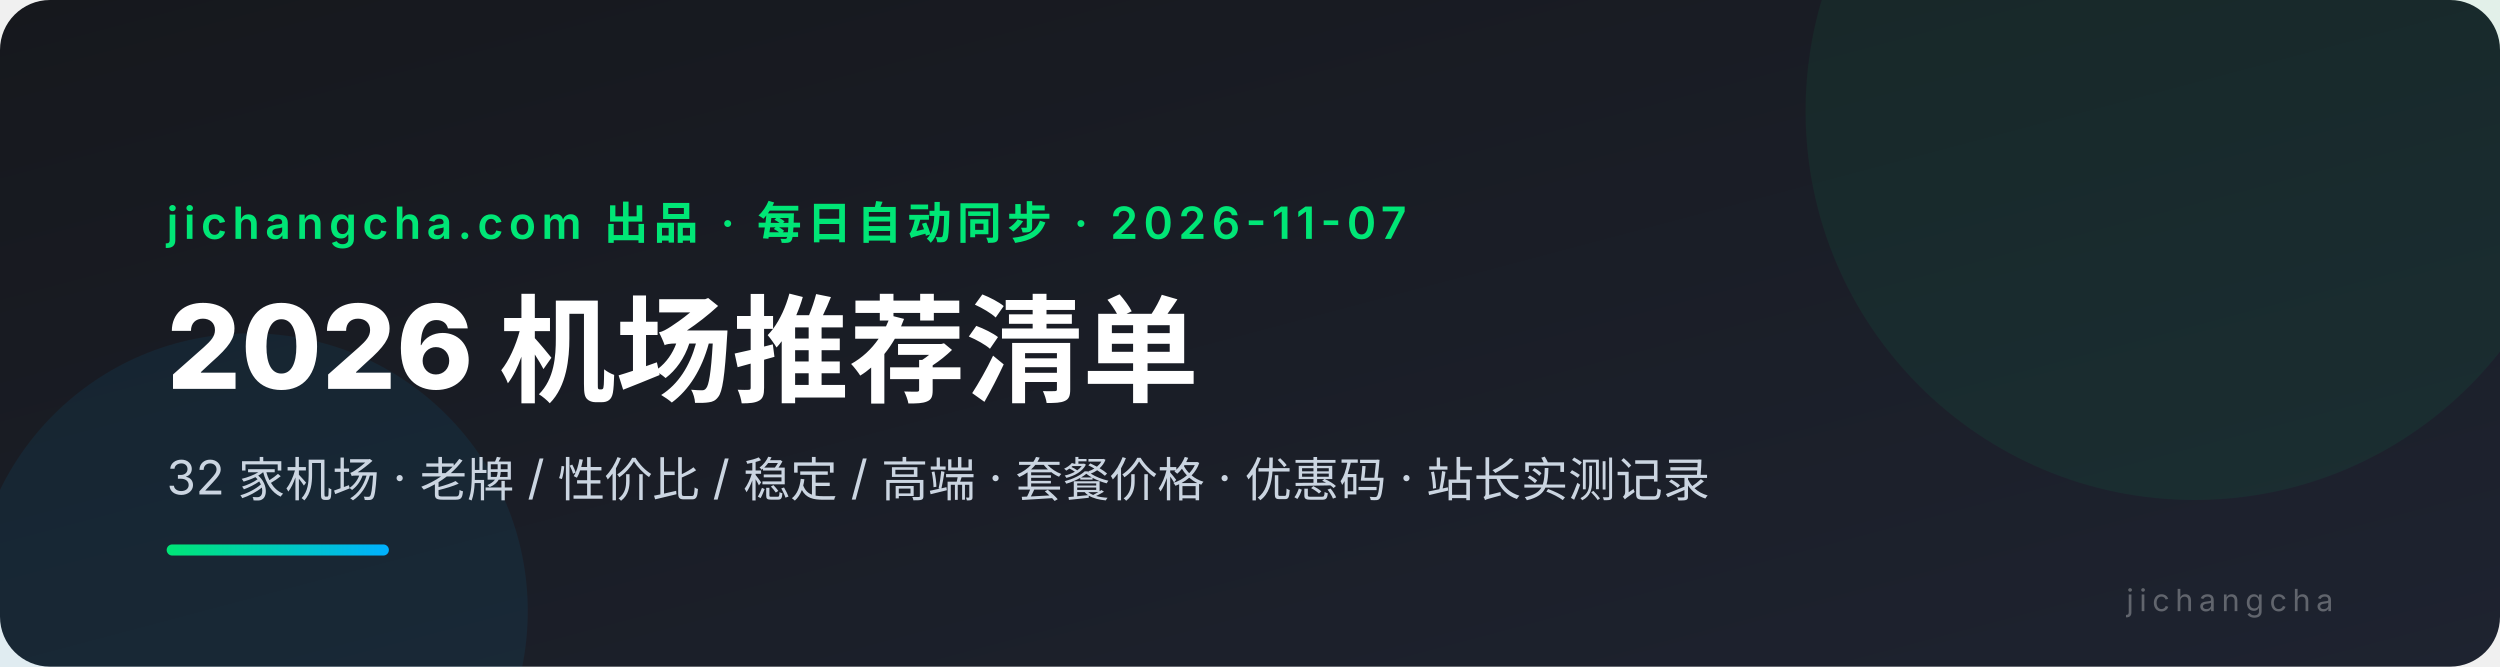
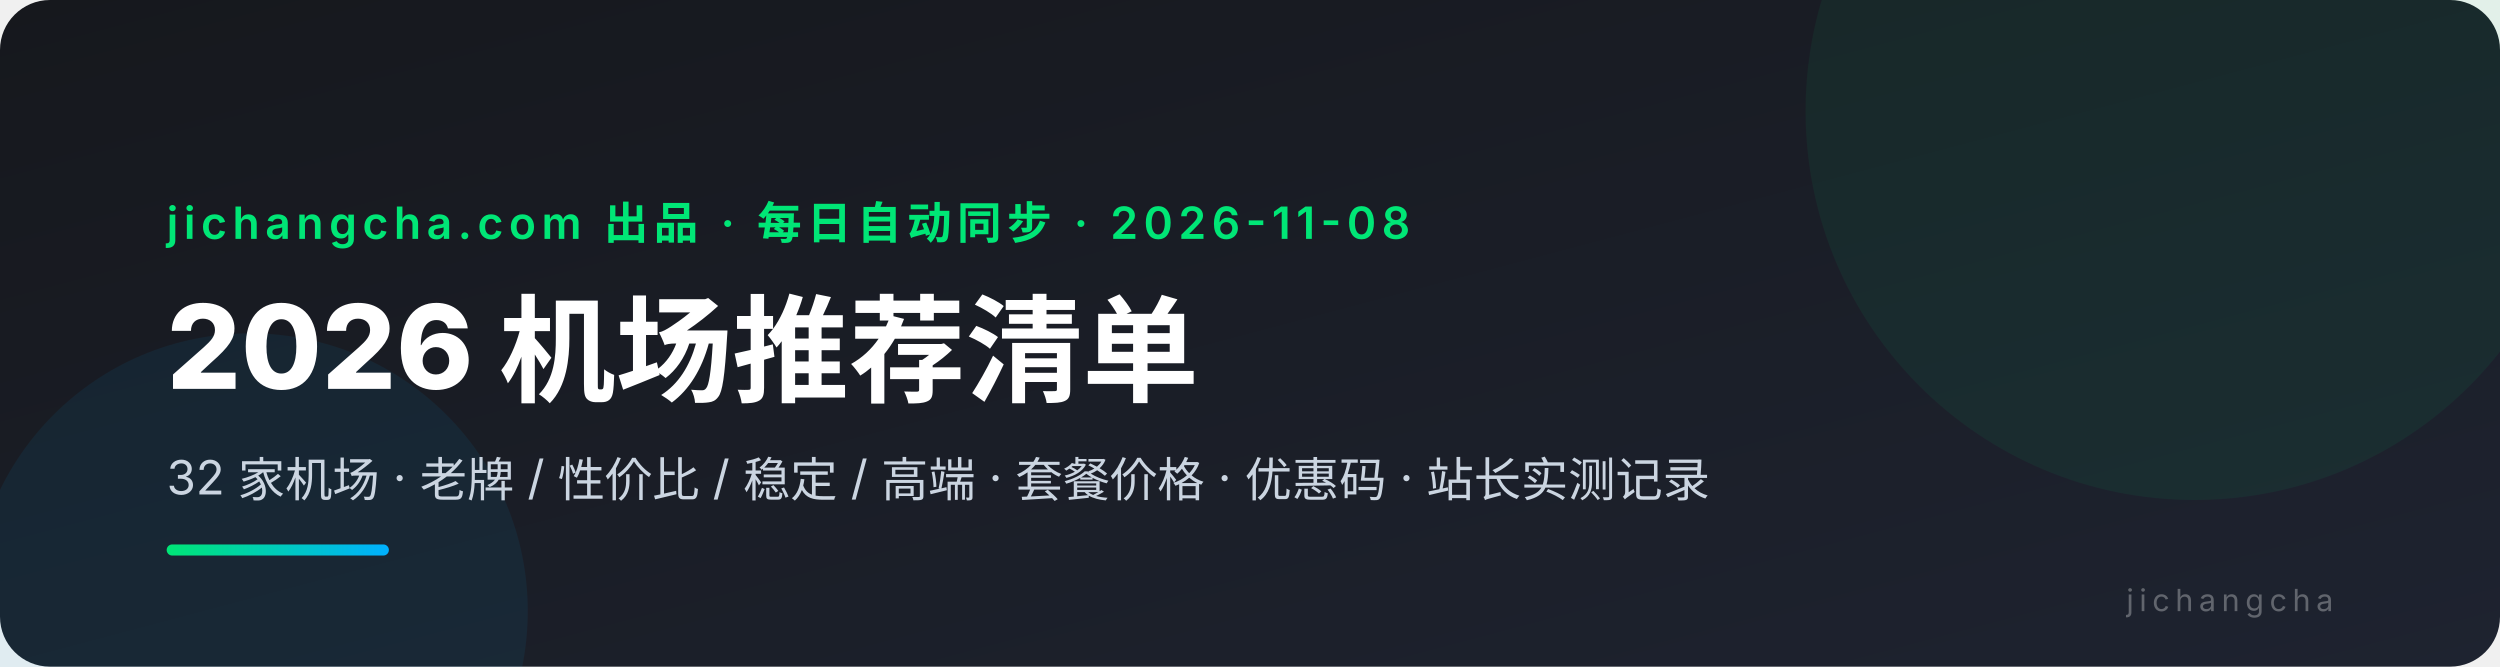
<svg xmlns="http://www.w3.org/2000/svg" viewBox="0 0 900 240" font-family="system-ui,-apple-system,'PingFang SC','Microsoft YaHei',sans-serif">
  <defs>
    <linearGradient id="bg" x1="0" y1="0" x2="1" y2="1">
      <stop offset="0" stop-color="#16181d" />
      <stop offset="1" stop-color="#1e2330" />
    </linearGradient>
    <linearGradient id="ac" x1="0" y1="0" x2="1" y2="0">
      <stop offset="0" stop-color="#00e676" />
      <stop offset="1" stop-color="#00b0ff" />
    </linearGradient>
  </defs>
  <rect width="900" height="240" rx="18" fill="url(#bg)" />
  <circle cx="790" cy="40" r="140" fill="#00e676" opacity="0.06" />
  <circle cx="90" cy="220" r="100" fill="#00b0ff" opacity="0.07" />
-   <text x="60" y="86" fill="#00e676" font-size="16" font-weight="600" letter-spacing="2">jichangcha.com 出品 · 每日自动同步 · 2026-11-07</text>
+   <text x="60" y="86" fill="#00e676" font-size="16" font-weight="600" letter-spacing="2">jichangcha.com 出品 · 每日自动同步 · 2026-11-08</text>
  <text x="60" y="140" fill="#ffffff" font-size="42" font-weight="800">2026 机场推荐清单</text>
  <text x="60" y="178" fill="#cbd5e1" font-size="17">32 家机场 · 老牌 / 性价比 / 稳定 / 高端 · 套餐价格 · 优惠码 · 站长实测记录</text>
  <rect x="60" y="196" width="80" height="4" rx="2" fill="url(#ac)" />
  <text x="840" y="220" fill="#ffffff4d" font-size="11" text-anchor="end" letter-spacing="2">jichangcha</text>
</svg>
